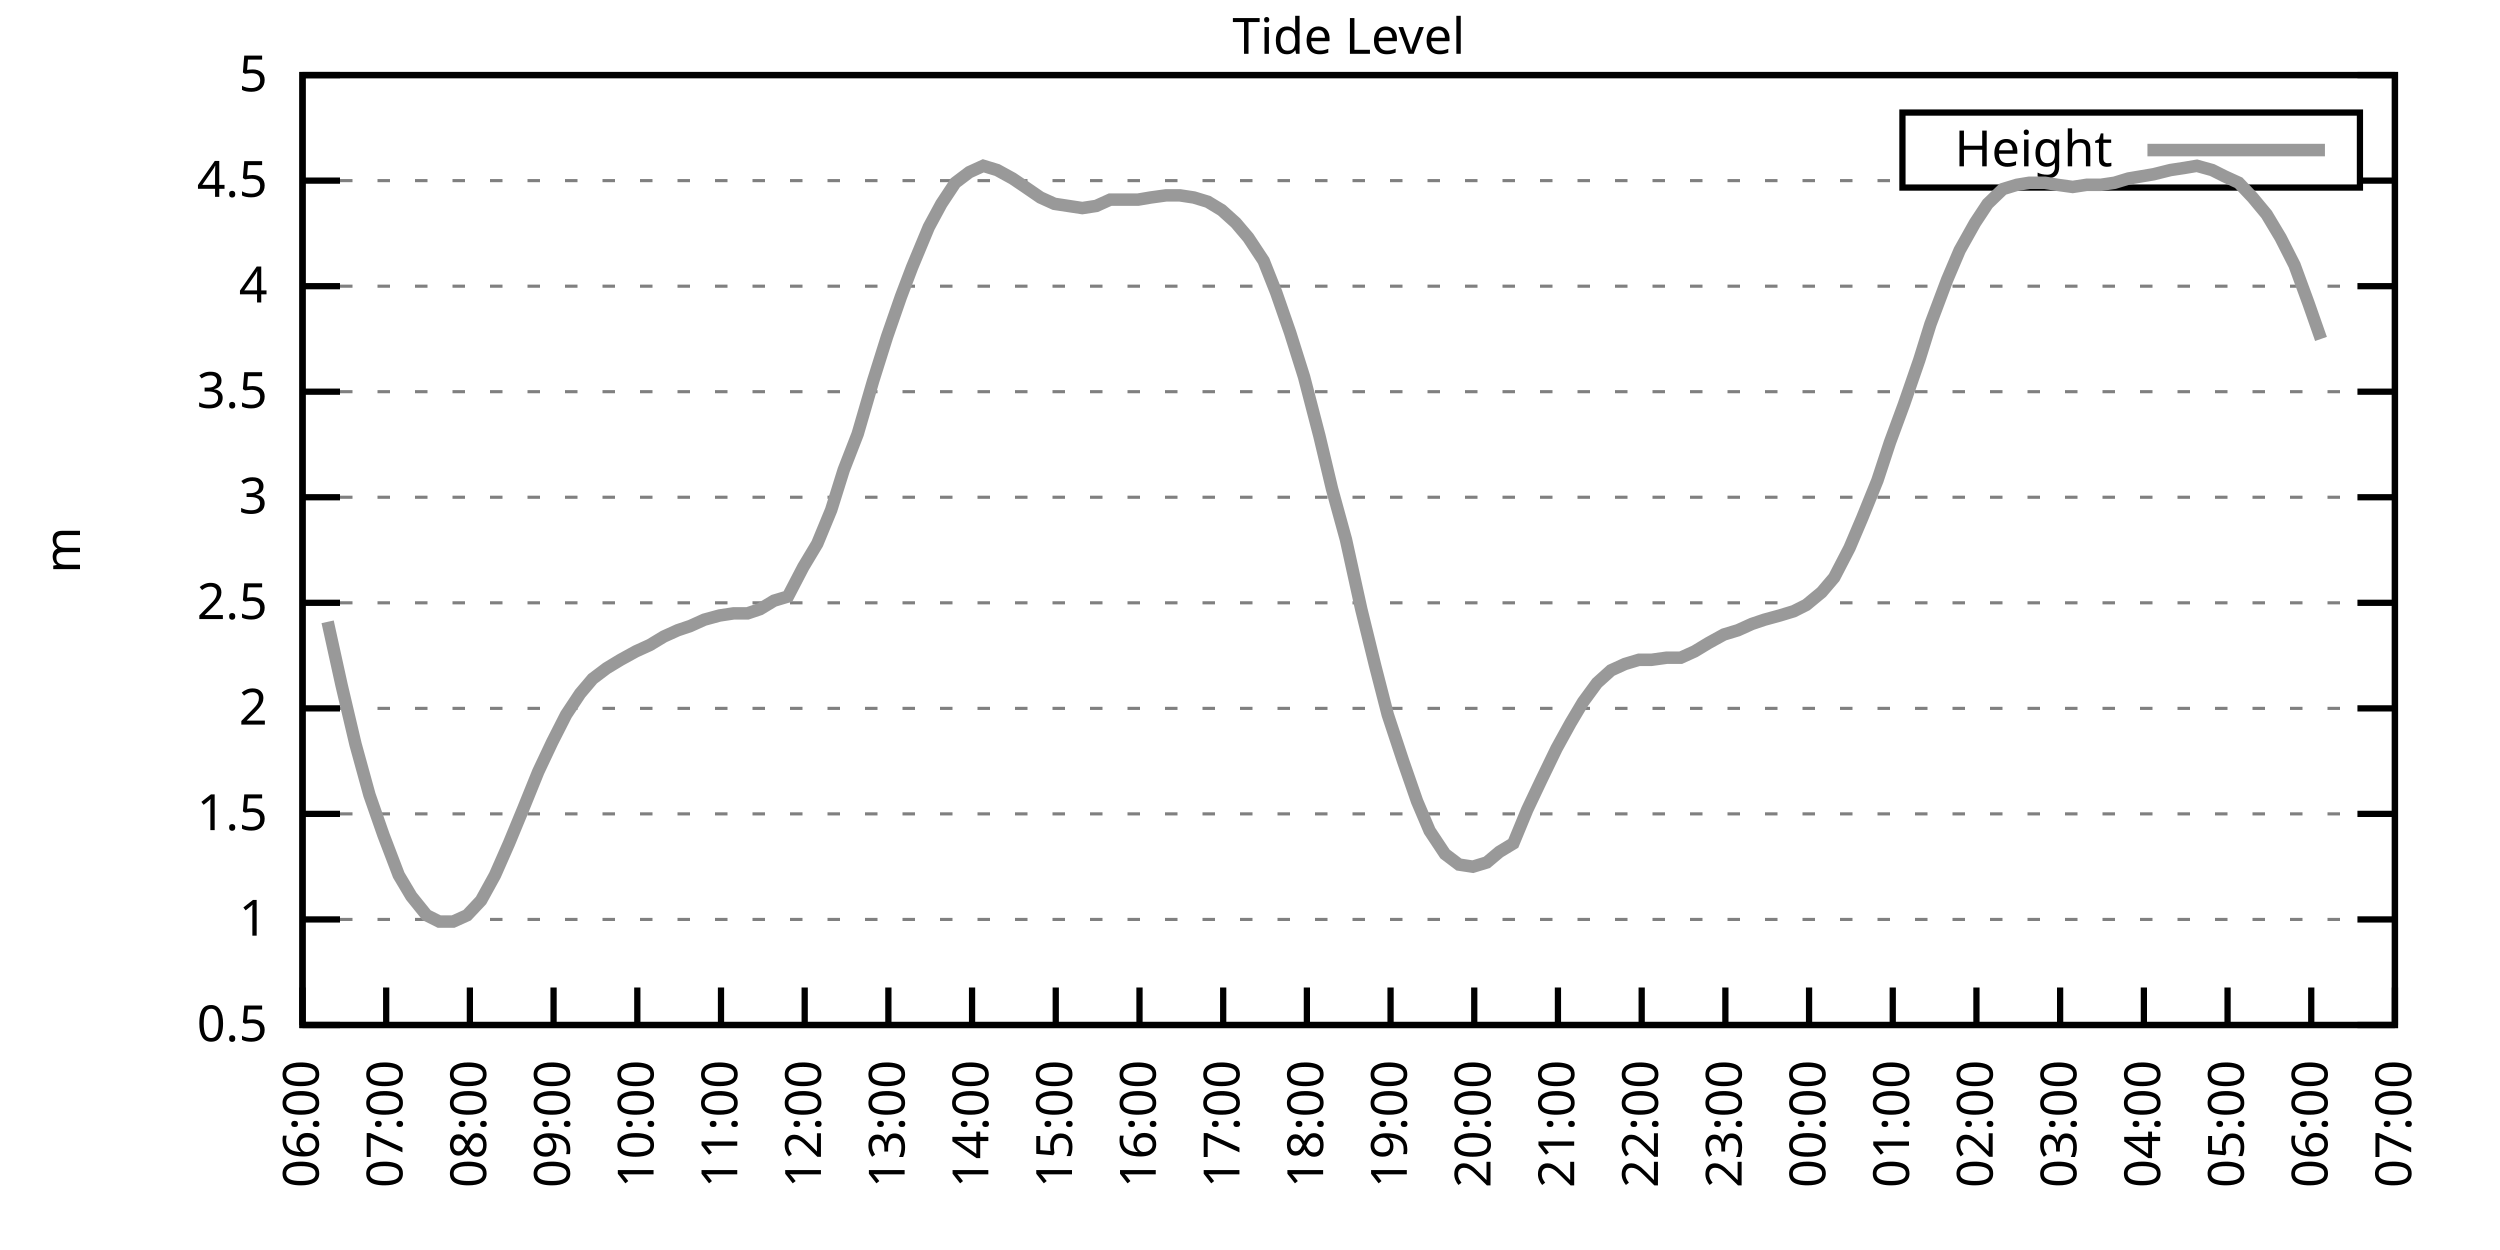
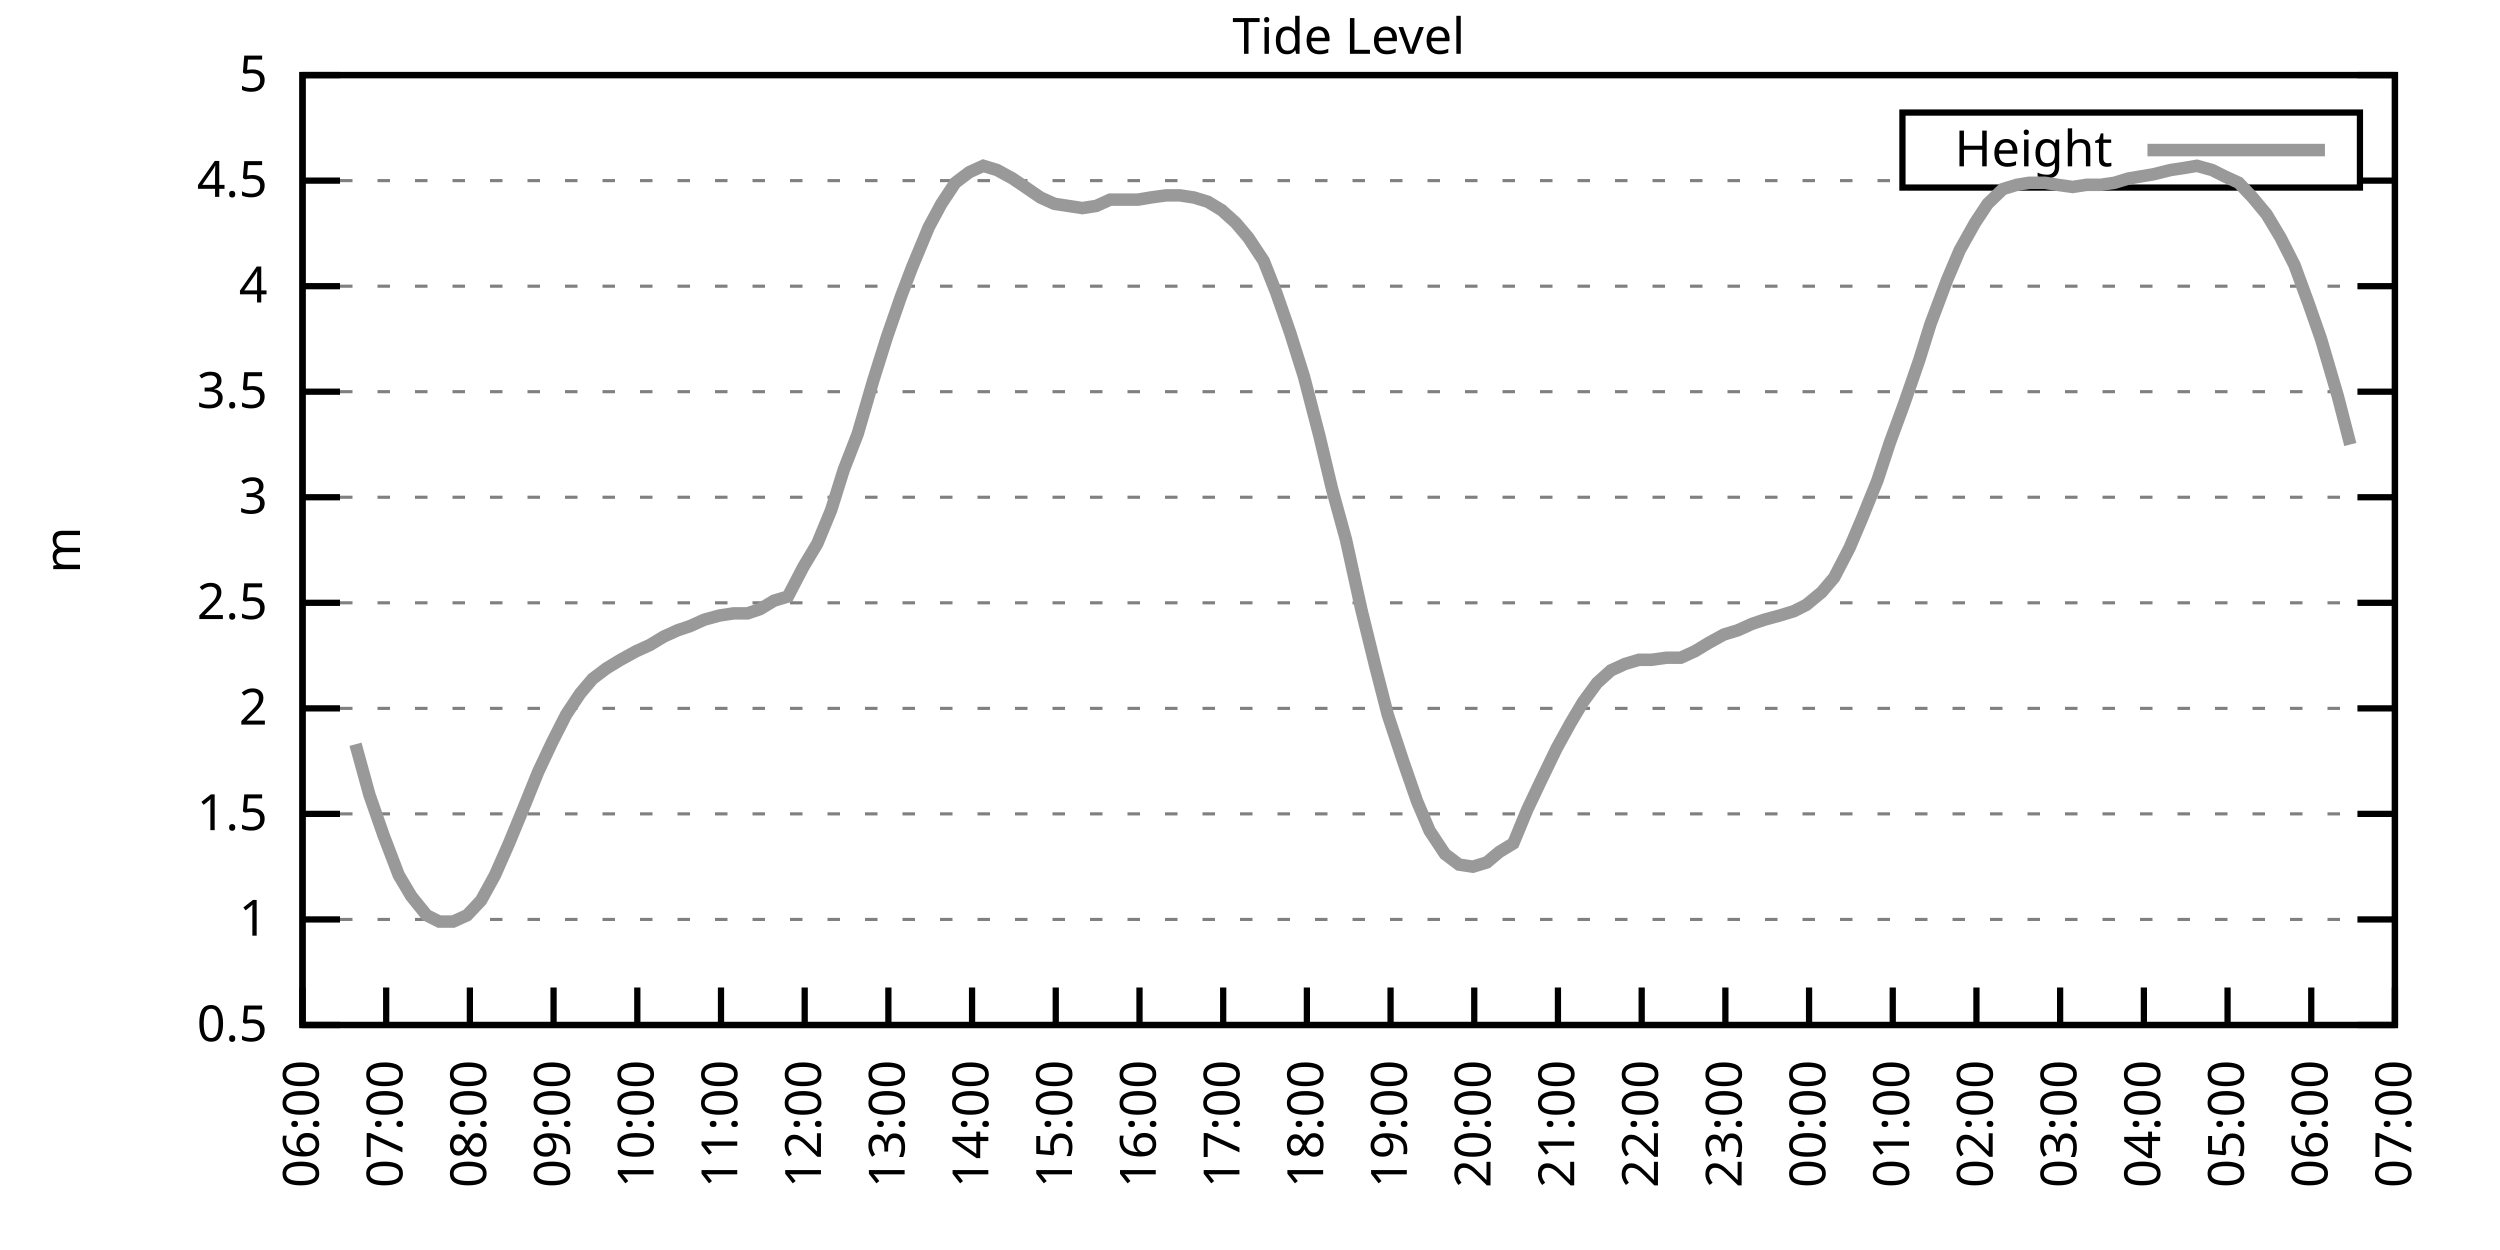
<svg xmlns="http://www.w3.org/2000/svg" xmlns:xlink="http://www.w3.org/1999/xlink" width="400" height="200" viewBox="0 0 400 200">
  <g id="gnuplot_canvas">
    <rect x="0" y="0" width="400" height="200" fill="none" />
    <defs>
      <circle id="gpDot" r="0.5" stroke-width="0.5" stroke="currentColor" />
      <path id="gpPt0" stroke-width="0.333" stroke="currentColor" d="M-1,0 h2 M0,-1 v2" />
      <path id="gpPt1" stroke-width="0.333" stroke="currentColor" d="M-1,-1 L1,1 M1,-1 L-1,1" />
      <path id="gpPt2" stroke-width="0.333" stroke="currentColor" d="M-1,0 L1,0 M0,-1 L0,1 M-1,-1 L1,1 M-1,1 L1,-1" />
      <rect id="gpPt3" stroke-width="0.333" stroke="currentColor" x="-1" y="-1" width="2" height="2" />
      <rect id="gpPt4" stroke-width="0.333" stroke="currentColor" fill="currentColor" x="-1" y="-1" width="2" height="2" />
      <circle id="gpPt5" stroke-width="0.333" stroke="currentColor" cx="0" cy="0" r="1" />
      <use xlink:href="#gpPt5" id="gpPt6" fill="currentColor" stroke="none" />
      <path id="gpPt7" stroke-width="0.333" stroke="currentColor" d="M0,-1.33 L-1.33,0.67 L1.33,0.67 z" />
      <use xlink:href="#gpPt7" id="gpPt8" fill="currentColor" stroke="none" />
      <use xlink:href="#gpPt7" id="gpPt9" stroke="currentColor" transform="rotate(180)" />
      <use xlink:href="#gpPt9" id="gpPt10" fill="currentColor" stroke="none" />
      <use xlink:href="#gpPt3" id="gpPt11" stroke="currentColor" transform="rotate(45)" />
      <use xlink:href="#gpPt11" id="gpPt12" fill="currentColor" stroke="none" />
      <path id="gpPt13" stroke-width="0.333" stroke="currentColor" d="M0,1.330 L1.265,0.411 L0.782,-1.067 L-0.782,-1.076 L-1.265,0.411 z" />
      <use xlink:href="#gpPt13" id="gpPt14" fill="currentColor" stroke="none" />
      <filter id="textbox" filterUnits="objectBoundingBox" x="0" y="0" height="1" width="1">
        <feFlood flood-color="white" flood-opacity="1" result="bgnd" />
        <feComposite in="SourceGraphic" in2="bgnd" operator="atop" />
      </filter>
      <filter id="greybox" filterUnits="objectBoundingBox" x="0" y="0" height="1" width="1">
        <feFlood flood-color="lightgrey" flood-opacity="1" result="grey" />
        <feComposite in="SourceGraphic" in2="grey" operator="atop" />
      </filter>
    </defs>
    <g fill="none" color="white" stroke="currentColor" stroke-width="1.00" stroke-linecap="butt" stroke-linejoin="miter">
</g>
    <g fill="none" color="black" stroke="currentColor" stroke-width="1.00" stroke-linecap="butt" stroke-linejoin="miter">
      <g stroke="none" shape-rendering="crispEdges">
        <polygon fill="rgb(255, 255, 255)" points="48.40,164.00 383.18,164.00 383.18,12.02 48.40,12.02 " />
      </g>
    </g>
    <g fill="none" color="black" stroke="currentColor" stroke-width="1.00" stroke-linecap="butt" stroke-linejoin="miter">
</g>
    <g fill="none" color="black" stroke="black" stroke-width="0.50" stroke-linecap="butt" stroke-linejoin="miter">
</g>
    <g fill="none" color="gray" stroke="currentColor" stroke-width="0.50" stroke-linecap="butt" stroke-linejoin="miter">
      <path stroke="gray" stroke-dasharray="2,4" class="gridline" d="M48.40,164.00 L383.19,164.00  " />
    </g>
    <g fill="none" color="gray" stroke="gray" stroke-width="1.00" stroke-linecap="butt" stroke-linejoin="miter">
</g>
    <g fill="none" color="black" stroke="currentColor" stroke-width="1.00" stroke-linecap="butt" stroke-linejoin="miter">
      <path stroke="black" d="M48.40,164.00 L54.40,164.00 M383.19,164.00 L377.19,164.00  " />
      <g transform="translate(42.80,166.60)" stroke="none" fill="black" font-family="Sans" font-size="8.00" text-anchor="end">
        <text>
          <tspan font-family="Sans"> 0.5</tspan>
        </text>
      </g>
    </g>
    <g fill="none" color="black" stroke="currentColor" stroke-width="1.00" stroke-linecap="butt" stroke-linejoin="miter">
</g>
    <g fill="none" color="black" stroke="black" stroke-width="0.50" stroke-linecap="butt" stroke-linejoin="miter">
</g>
    <g fill="none" color="gray" stroke="currentColor" stroke-width="0.50" stroke-linecap="butt" stroke-linejoin="miter">
      <path stroke="gray" stroke-dasharray="2,4" class="gridline" d="M48.40,147.11 L383.19,147.11  " />
    </g>
    <g fill="none" color="gray" stroke="gray" stroke-width="1.00" stroke-linecap="butt" stroke-linejoin="miter">
</g>
    <g fill="none" color="black" stroke="currentColor" stroke-width="1.00" stroke-linecap="butt" stroke-linejoin="miter">
      <path stroke="black" d="M48.40,147.11 L54.40,147.11 M383.19,147.11 L377.19,147.11  " />
      <g transform="translate(42.80,149.71)" stroke="none" fill="black" font-family="Sans" font-size="8.00" text-anchor="end">
        <text>
          <tspan font-family="Sans"> 1</tspan>
        </text>
      </g>
    </g>
    <g fill="none" color="black" stroke="currentColor" stroke-width="1.00" stroke-linecap="butt" stroke-linejoin="miter">
</g>
    <g fill="none" color="black" stroke="black" stroke-width="0.50" stroke-linecap="butt" stroke-linejoin="miter">
</g>
    <g fill="none" color="gray" stroke="currentColor" stroke-width="0.50" stroke-linecap="butt" stroke-linejoin="miter">
      <path stroke="gray" stroke-dasharray="2,4" class="gridline" d="M48.40,130.22 L383.19,130.22  " />
    </g>
    <g fill="none" color="gray" stroke="gray" stroke-width="1.00" stroke-linecap="butt" stroke-linejoin="miter">
</g>
    <g fill="none" color="black" stroke="currentColor" stroke-width="1.00" stroke-linecap="butt" stroke-linejoin="miter">
      <path stroke="black" d="M48.40,130.22 L54.40,130.22 M383.19,130.22 L377.19,130.22  " />
      <g transform="translate(42.80,132.82)" stroke="none" fill="black" font-family="Sans" font-size="8.00" text-anchor="end">
        <text>
          <tspan font-family="Sans"> 1.5</tspan>
        </text>
      </g>
    </g>
    <g fill="none" color="black" stroke="currentColor" stroke-width="1.00" stroke-linecap="butt" stroke-linejoin="miter">
</g>
    <g fill="none" color="black" stroke="black" stroke-width="0.50" stroke-linecap="butt" stroke-linejoin="miter">
</g>
    <g fill="none" color="gray" stroke="currentColor" stroke-width="0.50" stroke-linecap="butt" stroke-linejoin="miter">
      <path stroke="gray" stroke-dasharray="2,4" class="gridline" d="M48.40,113.34 L383.19,113.34  " />
    </g>
    <g fill="none" color="gray" stroke="gray" stroke-width="1.00" stroke-linecap="butt" stroke-linejoin="miter">
</g>
    <g fill="none" color="black" stroke="currentColor" stroke-width="1.00" stroke-linecap="butt" stroke-linejoin="miter">
      <path stroke="black" d="M48.40,113.34 L54.40,113.34 M383.19,113.34 L377.19,113.34  " />
      <g transform="translate(42.80,115.94)" stroke="none" fill="black" font-family="Sans" font-size="8.00" text-anchor="end">
        <text>
          <tspan font-family="Sans"> 2</tspan>
        </text>
      </g>
    </g>
    <g fill="none" color="black" stroke="currentColor" stroke-width="1.00" stroke-linecap="butt" stroke-linejoin="miter">
</g>
    <g fill="none" color="black" stroke="black" stroke-width="0.50" stroke-linecap="butt" stroke-linejoin="miter">
</g>
    <g fill="none" color="gray" stroke="currentColor" stroke-width="0.50" stroke-linecap="butt" stroke-linejoin="miter">
      <path stroke="gray" stroke-dasharray="2,4" class="gridline" d="M48.40,96.45 L383.19,96.45  " />
    </g>
    <g fill="none" color="gray" stroke="gray" stroke-width="1.00" stroke-linecap="butt" stroke-linejoin="miter">
</g>
    <g fill="none" color="black" stroke="currentColor" stroke-width="1.00" stroke-linecap="butt" stroke-linejoin="miter">
      <path stroke="black" d="M48.40,96.45 L54.40,96.45 M383.19,96.45 L377.19,96.45  " />
      <g transform="translate(42.80,99.05)" stroke="none" fill="black" font-family="Sans" font-size="8.00" text-anchor="end">
        <text>
          <tspan font-family="Sans"> 2.5</tspan>
        </text>
      </g>
    </g>
    <g fill="none" color="black" stroke="currentColor" stroke-width="1.00" stroke-linecap="butt" stroke-linejoin="miter">
</g>
    <g fill="none" color="black" stroke="black" stroke-width="0.50" stroke-linecap="butt" stroke-linejoin="miter">
</g>
    <g fill="none" color="gray" stroke="currentColor" stroke-width="0.50" stroke-linecap="butt" stroke-linejoin="miter">
      <path stroke="gray" stroke-dasharray="2,4" class="gridline" d="M48.40,79.56 L383.19,79.56  " />
    </g>
    <g fill="none" color="gray" stroke="gray" stroke-width="1.00" stroke-linecap="butt" stroke-linejoin="miter">
</g>
    <g fill="none" color="black" stroke="currentColor" stroke-width="1.00" stroke-linecap="butt" stroke-linejoin="miter">
      <path stroke="black" d="M48.40,79.56 L54.40,79.56 M383.19,79.56 L377.19,79.56  " />
      <g transform="translate(42.80,82.16)" stroke="none" fill="black" font-family="Sans" font-size="8.00" text-anchor="end">
        <text>
          <tspan font-family="Sans"> 3</tspan>
        </text>
      </g>
    </g>
    <g fill="none" color="black" stroke="currentColor" stroke-width="1.00" stroke-linecap="butt" stroke-linejoin="miter">
</g>
    <g fill="none" color="black" stroke="black" stroke-width="0.50" stroke-linecap="butt" stroke-linejoin="miter">
</g>
    <g fill="none" color="gray" stroke="currentColor" stroke-width="0.50" stroke-linecap="butt" stroke-linejoin="miter">
      <path stroke="gray" stroke-dasharray="2,4" class="gridline" d="M48.40,62.67 L383.19,62.67  " />
    </g>
    <g fill="none" color="gray" stroke="gray" stroke-width="1.00" stroke-linecap="butt" stroke-linejoin="miter">
</g>
    <g fill="none" color="black" stroke="currentColor" stroke-width="1.00" stroke-linecap="butt" stroke-linejoin="miter">
      <path stroke="black" d="M48.40,62.67 L54.40,62.67 M383.19,62.67 L377.19,62.67  " />
      <g transform="translate(42.80,65.27)" stroke="none" fill="black" font-family="Sans" font-size="8.00" text-anchor="end">
        <text>
          <tspan font-family="Sans"> 3.5</tspan>
        </text>
      </g>
    </g>
    <g fill="none" color="black" stroke="currentColor" stroke-width="1.00" stroke-linecap="butt" stroke-linejoin="miter">
</g>
    <g fill="none" color="black" stroke="black" stroke-width="0.50" stroke-linecap="butt" stroke-linejoin="miter">
</g>
    <g fill="none" color="gray" stroke="currentColor" stroke-width="0.50" stroke-linecap="butt" stroke-linejoin="miter">
      <path stroke="gray" stroke-dasharray="2,4" class="gridline" d="M48.40,45.79 L383.19,45.79  " />
    </g>
    <g fill="none" color="gray" stroke="gray" stroke-width="1.00" stroke-linecap="butt" stroke-linejoin="miter">
</g>
    <g fill="none" color="black" stroke="currentColor" stroke-width="1.00" stroke-linecap="butt" stroke-linejoin="miter">
      <path stroke="black" d="M48.40,45.79 L54.40,45.79 M383.19,45.79 L377.19,45.79  " />
      <g transform="translate(42.80,48.39)" stroke="none" fill="black" font-family="Sans" font-size="8.00" text-anchor="end">
        <text>
          <tspan font-family="Sans"> 4</tspan>
        </text>
      </g>
    </g>
    <g fill="none" color="black" stroke="currentColor" stroke-width="1.00" stroke-linecap="butt" stroke-linejoin="miter">
</g>
    <g fill="none" color="black" stroke="black" stroke-width="0.50" stroke-linecap="butt" stroke-linejoin="miter">
</g>
    <g fill="none" color="gray" stroke="currentColor" stroke-width="0.50" stroke-linecap="butt" stroke-linejoin="miter">
      <path stroke="gray" stroke-dasharray="2,4" class="gridline" d="M48.40,28.90 L304.39,28.90 M377.59,28.90 L383.19,28.90  " />
    </g>
    <g fill="none" color="gray" stroke="gray" stroke-width="1.00" stroke-linecap="butt" stroke-linejoin="miter">
</g>
    <g fill="none" color="black" stroke="currentColor" stroke-width="1.00" stroke-linecap="butt" stroke-linejoin="miter">
      <path stroke="black" d="M48.40,28.90 L54.40,28.90 M383.19,28.90 L377.19,28.90  " />
      <g transform="translate(42.80,31.50)" stroke="none" fill="black" font-family="Sans" font-size="8.00" text-anchor="end">
        <text>
          <tspan font-family="Sans"> 4.5</tspan>
        </text>
      </g>
    </g>
    <g fill="none" color="black" stroke="currentColor" stroke-width="1.00" stroke-linecap="butt" stroke-linejoin="miter">
</g>
    <g fill="none" color="black" stroke="black" stroke-width="0.50" stroke-linecap="butt" stroke-linejoin="miter">
</g>
    <g fill="none" color="gray" stroke="currentColor" stroke-width="0.50" stroke-linecap="butt" stroke-linejoin="miter">
      <path stroke="gray" stroke-dasharray="2,4" class="gridline" d="M48.40,12.01 L383.19,12.01  " />
    </g>
    <g fill="none" color="gray" stroke="gray" stroke-width="1.00" stroke-linecap="butt" stroke-linejoin="miter">
</g>
    <g fill="none" color="black" stroke="currentColor" stroke-width="1.00" stroke-linecap="butt" stroke-linejoin="miter">
      <path stroke="black" d="M48.40,12.01 L54.40,12.01 M383.19,12.01 L377.19,12.01  " />
      <g transform="translate(42.80,14.61)" stroke="none" fill="black" font-family="Sans" font-size="8.00" text-anchor="end">
        <text>
          <tspan font-family="Sans"> 5</tspan>
        </text>
      </g>
    </g>
    <g fill="none" color="black" stroke="currentColor" stroke-width="1.00" stroke-linecap="butt" stroke-linejoin="miter">
      <path stroke="black" d="M48.40,164.00 L48.40,158.00  " />
      <g transform="translate(51.00,169.60) rotate(270.00)" stroke="none" fill="black" font-family="Sans" font-size="8.00" text-anchor="end">
        <text>
          <tspan font-family="Sans">06:00</tspan>
        </text>
      </g>
    </g>
    <g fill="none" color="black" stroke="currentColor" stroke-width="1.00" stroke-linecap="butt" stroke-linejoin="miter">
      <path stroke="black" d="M61.79,164.00 L61.79,158.00  " />
      <g transform="translate(64.39,169.60) rotate(270.00)" stroke="none" fill="black" font-family="Sans" font-size="8.00" text-anchor="end">
        <text>
          <tspan font-family="Sans">07:00</tspan>
        </text>
      </g>
    </g>
    <g fill="none" color="black" stroke="currentColor" stroke-width="1.00" stroke-linecap="butt" stroke-linejoin="miter">
      <path stroke="black" d="M75.18,164.00 L75.18,158.00  " />
      <g transform="translate(77.78,169.60) rotate(270.00)" stroke="none" fill="black" font-family="Sans" font-size="8.00" text-anchor="end">
        <text>
          <tspan font-family="Sans">08:00</tspan>
        </text>
      </g>
    </g>
    <g fill="none" color="black" stroke="currentColor" stroke-width="1.00" stroke-linecap="butt" stroke-linejoin="miter">
      <path stroke="black" d="M88.57,164.00 L88.57,158.00  " />
      <g transform="translate(91.17,169.60) rotate(270.00)" stroke="none" fill="black" font-family="Sans" font-size="8.00" text-anchor="end">
        <text>
          <tspan font-family="Sans">09:00</tspan>
        </text>
      </g>
    </g>
    <g fill="none" color="black" stroke="currentColor" stroke-width="1.00" stroke-linecap="butt" stroke-linejoin="miter">
      <path stroke="black" d="M101.97,164.00 L101.97,158.00  " />
      <g transform="translate(104.57,169.60) rotate(270.00)" stroke="none" fill="black" font-family="Sans" font-size="8.00" text-anchor="end">
        <text>
          <tspan font-family="Sans">10:00</tspan>
        </text>
      </g>
    </g>
    <g fill="none" color="black" stroke="currentColor" stroke-width="1.00" stroke-linecap="butt" stroke-linejoin="miter">
      <path stroke="black" d="M115.36,164.00 L115.36,158.00  " />
      <g transform="translate(117.96,169.60) rotate(270.00)" stroke="none" fill="black" font-family="Sans" font-size="8.00" text-anchor="end">
        <text>
          <tspan font-family="Sans">11:00</tspan>
        </text>
      </g>
    </g>
    <g fill="none" color="black" stroke="currentColor" stroke-width="1.00" stroke-linecap="butt" stroke-linejoin="miter">
      <path stroke="black" d="M128.75,164.00 L128.75,158.00  " />
      <g transform="translate(131.35,169.60) rotate(270.00)" stroke="none" fill="black" font-family="Sans" font-size="8.00" text-anchor="end">
        <text>
          <tspan font-family="Sans">12:00</tspan>
        </text>
      </g>
    </g>
    <g fill="none" color="black" stroke="currentColor" stroke-width="1.00" stroke-linecap="butt" stroke-linejoin="miter">
      <path stroke="black" d="M142.14,164.00 L142.14,158.00  " />
      <g transform="translate(144.74,169.60) rotate(270.00)" stroke="none" fill="black" font-family="Sans" font-size="8.00" text-anchor="end">
        <text>
          <tspan font-family="Sans">13:00</tspan>
        </text>
      </g>
    </g>
    <g fill="none" color="black" stroke="currentColor" stroke-width="1.00" stroke-linecap="butt" stroke-linejoin="miter">
      <path stroke="black" d="M155.53,164.00 L155.53,158.00  " />
      <g transform="translate(158.13,169.60) rotate(270.00)" stroke="none" fill="black" font-family="Sans" font-size="8.00" text-anchor="end">
        <text>
          <tspan font-family="Sans">14:00</tspan>
        </text>
      </g>
    </g>
    <g fill="none" color="black" stroke="currentColor" stroke-width="1.00" stroke-linecap="butt" stroke-linejoin="miter">
      <path stroke="black" d="M168.92,164.00 L168.92,158.00  " />
      <g transform="translate(171.52,169.60) rotate(270.00)" stroke="none" fill="black" font-family="Sans" font-size="8.00" text-anchor="end">
        <text>
          <tspan font-family="Sans">15:00</tspan>
        </text>
      </g>
    </g>
    <g fill="none" color="black" stroke="currentColor" stroke-width="1.00" stroke-linecap="butt" stroke-linejoin="miter">
      <path stroke="black" d="M182.32,164.00 L182.32,158.00  " />
      <g transform="translate(184.92,169.60) rotate(270.00)" stroke="none" fill="black" font-family="Sans" font-size="8.00" text-anchor="end">
        <text>
          <tspan font-family="Sans">16:00</tspan>
        </text>
      </g>
    </g>
    <g fill="none" color="black" stroke="currentColor" stroke-width="1.00" stroke-linecap="butt" stroke-linejoin="miter">
      <path stroke="black" d="M195.71,164.00 L195.71,158.00  " />
      <g transform="translate(198.31,169.60) rotate(270.00)" stroke="none" fill="black" font-family="Sans" font-size="8.00" text-anchor="end">
        <text>
          <tspan font-family="Sans">17:00</tspan>
        </text>
      </g>
    </g>
    <g fill="none" color="black" stroke="currentColor" stroke-width="1.00" stroke-linecap="butt" stroke-linejoin="miter">
      <path stroke="black" d="M209.10,164.00 L209.10,158.00  " />
      <g transform="translate(211.70,169.60) rotate(270.00)" stroke="none" fill="black" font-family="Sans" font-size="8.00" text-anchor="end">
        <text>
          <tspan font-family="Sans">18:00</tspan>
        </text>
      </g>
    </g>
    <g fill="none" color="black" stroke="currentColor" stroke-width="1.00" stroke-linecap="butt" stroke-linejoin="miter">
      <path stroke="black" d="M222.49,164.00 L222.49,158.00  " />
      <g transform="translate(225.09,169.60) rotate(270.00)" stroke="none" fill="black" font-family="Sans" font-size="8.00" text-anchor="end">
        <text>
          <tspan font-family="Sans">19:00</tspan>
        </text>
      </g>
    </g>
    <g fill="none" color="black" stroke="currentColor" stroke-width="1.00" stroke-linecap="butt" stroke-linejoin="miter">
      <path stroke="black" d="M235.88,164.00 L235.88,158.00  " />
      <g transform="translate(238.48,169.60) rotate(270.00)" stroke="none" fill="black" font-family="Sans" font-size="8.00" text-anchor="end">
        <text>
          <tspan font-family="Sans">20:00</tspan>
        </text>
      </g>
    </g>
    <g fill="none" color="black" stroke="currentColor" stroke-width="1.00" stroke-linecap="butt" stroke-linejoin="miter">
      <path stroke="black" d="M249.27,164.00 L249.27,158.00  " />
      <g transform="translate(251.87,169.60) rotate(270.00)" stroke="none" fill="black" font-family="Sans" font-size="8.00" text-anchor="end">
        <text>
          <tspan font-family="Sans">21:00</tspan>
        </text>
      </g>
    </g>
    <g fill="none" color="black" stroke="currentColor" stroke-width="1.00" stroke-linecap="butt" stroke-linejoin="miter">
      <path stroke="black" d="M262.67,164.00 L262.67,158.00  " />
      <g transform="translate(265.27,169.60) rotate(270.00)" stroke="none" fill="black" font-family="Sans" font-size="8.00" text-anchor="end">
        <text>
          <tspan font-family="Sans">22:00</tspan>
        </text>
      </g>
    </g>
    <g fill="none" color="black" stroke="currentColor" stroke-width="1.00" stroke-linecap="butt" stroke-linejoin="miter">
      <path stroke="black" d="M276.06,164.00 L276.06,158.00  " />
      <g transform="translate(278.66,169.60) rotate(270.00)" stroke="none" fill="black" font-family="Sans" font-size="8.00" text-anchor="end">
        <text>
          <tspan font-family="Sans">23:00</tspan>
        </text>
      </g>
    </g>
    <g fill="none" color="black" stroke="currentColor" stroke-width="1.00" stroke-linecap="butt" stroke-linejoin="miter">
      <path stroke="black" d="M289.45,164.00 L289.45,158.00  " />
      <g transform="translate(292.05,169.60) rotate(270.00)" stroke="none" fill="black" font-family="Sans" font-size="8.00" text-anchor="end">
        <text>
          <tspan font-family="Sans">00:00</tspan>
        </text>
      </g>
    </g>
    <g fill="none" color="black" stroke="currentColor" stroke-width="1.00" stroke-linecap="butt" stroke-linejoin="miter">
      <path stroke="black" d="M302.84,164.00 L302.84,158.00  " />
      <g transform="translate(305.44,169.60) rotate(270.00)" stroke="none" fill="black" font-family="Sans" font-size="8.00" text-anchor="end">
        <text>
          <tspan font-family="Sans">01:00</tspan>
        </text>
      </g>
    </g>
    <g fill="none" color="black" stroke="currentColor" stroke-width="1.00" stroke-linecap="butt" stroke-linejoin="miter">
      <path stroke="black" d="M316.23,164.00 L316.23,158.00  " />
      <g transform="translate(318.83,169.60) rotate(270.00)" stroke="none" fill="black" font-family="Sans" font-size="8.00" text-anchor="end">
        <text>
          <tspan font-family="Sans">02:00</tspan>
        </text>
      </g>
    </g>
    <g fill="none" color="black" stroke="currentColor" stroke-width="1.00" stroke-linecap="butt" stroke-linejoin="miter">
      <path stroke="black" d="M329.62,164.00 L329.62,158.00  " />
      <g transform="translate(332.22,169.60) rotate(270.00)" stroke="none" fill="black" font-family="Sans" font-size="8.00" text-anchor="end">
        <text>
          <tspan font-family="Sans">03:00</tspan>
        </text>
      </g>
    </g>
    <g fill="none" color="black" stroke="currentColor" stroke-width="1.00" stroke-linecap="butt" stroke-linejoin="miter">
      <path stroke="black" d="M343.02,164.00 L343.02,158.00  " />
      <g transform="translate(345.62,169.60) rotate(270.00)" stroke="none" fill="black" font-family="Sans" font-size="8.00" text-anchor="end">
        <text>
          <tspan font-family="Sans">04:00</tspan>
        </text>
      </g>
    </g>
    <g fill="none" color="black" stroke="currentColor" stroke-width="1.00" stroke-linecap="butt" stroke-linejoin="miter">
      <path stroke="black" d="M356.41,164.00 L356.41,158.00  " />
      <g transform="translate(359.01,169.60) rotate(270.00)" stroke="none" fill="black" font-family="Sans" font-size="8.00" text-anchor="end">
        <text>
          <tspan font-family="Sans">05:00</tspan>
        </text>
      </g>
    </g>
    <g fill="none" color="black" stroke="currentColor" stroke-width="1.00" stroke-linecap="butt" stroke-linejoin="miter">
      <path stroke="black" d="M369.80,164.00 L369.80,158.00  " />
      <g transform="translate(372.40,169.60) rotate(270.00)" stroke="none" fill="black" font-family="Sans" font-size="8.00" text-anchor="end">
        <text>
          <tspan font-family="Sans">06:00</tspan>
        </text>
      </g>
    </g>
    <g fill="none" color="black" stroke="currentColor" stroke-width="1.00" stroke-linecap="butt" stroke-linejoin="miter">
      <path stroke="black" d="M383.19,164.00 L383.19,158.00  " />
      <g transform="translate(385.79,169.60) rotate(270.00)" stroke="none" fill="black" font-family="Sans" font-size="8.00" text-anchor="end">
        <text>
          <tspan font-family="Sans">07:00</tspan>
        </text>
      </g>
    </g>
    <g fill="none" color="black" stroke="currentColor" stroke-width="1.00" stroke-linecap="butt" stroke-linejoin="miter">
</g>
    <g fill="none" color="black" stroke="currentColor" stroke-width="1.00" stroke-linecap="butt" stroke-linejoin="miter">
      <path stroke="black" d="M48.40,12.01 L48.40,164.00 L383.19,164.00 L383.19,12.01 L48.40,12.01 Z  " />
    </g>
    <g fill="none" color="black" stroke="currentColor" stroke-width="1.00" stroke-linecap="butt" stroke-linejoin="miter">
</g>
    <g fill="none" color="black" stroke="currentColor" stroke-width="1.00" stroke-linecap="butt" stroke-linejoin="miter">
      <path stroke="black" d="M304.39,30.01 L304.39,18.01 L377.59,18.01 L377.59,30.01 L304.39,30.01 Z  " />
    </g>
    <g id="Tide_level_plot_1">
      <g fill="none" color="white" stroke="black" stroke-width="2.00" stroke-linecap="butt" stroke-linejoin="miter">
</g>
      <g fill="none" color="black" stroke="currentColor" stroke-width="2.00" stroke-linecap="butt" stroke-linejoin="miter">
        <g transform="translate(337.99,26.61)" stroke="none" fill="black" font-family="Sans" font-size="8.00" text-anchor="end">
          <text>
            <tspan font-family="Sans">Height</tspan>
          </text>
        </g>
      </g>
      <g fill="none" color="black" stroke="currentColor" stroke-width="2.00" stroke-linecap="butt" stroke-linejoin="miter">
-         <path stroke="rgb(153, 153, 153)" d="M343.59,24.01 L371.99,24.01 M52.42,99.49 L54.65,109.62 L56.88,119.08 L59.11,127.18 L61.35,133.60 L63.80,140.02   L65.81,143.40 L68.26,146.44 L70.27,147.45 L72.50,147.45 L74.74,146.44 L76.97,144.07 L79.20,140.02 L81.43,134.95   L83.66,129.55 L86.12,123.47 L88.35,118.74 L90.58,114.35 L92.82,110.97 L94.82,108.61 L97.06,106.92 L99.29,105.57   L101.74,104.22 L103.98,103.20 L106.21,101.85 L108.44,100.84 L110.45,100.16 L112.68,99.15 L115.13,98.48 L117.37,98.14   L119.60,98.14 L121.61,97.46 L123.84,96.11 L126.07,95.44 L128.53,90.71 L130.76,86.99 L132.99,81.59 L135.00,75.17   L137.23,69.43 L139.69,60.98 L141.92,53.89 L144.15,47.47 L145.94,42.75 L148.61,36.33 L150.62,32.61 L152.85,29.24   L155.09,27.55 L157.32,26.53 L159.55,27.21 L162.01,28.56 L164.01,29.91 L166.47,31.60 L168.70,32.61 L170.93,32.95   L173.17,33.29 L175.40,32.95 L177.63,31.94 L179.86,31.94 L182.09,31.94 L184.10,31.60 L186.56,31.26 L188.79,31.26   L191.02,31.60 L193.25,32.28 L195.48,33.63 L197.72,35.65 L199.73,38.02 L202.18,41.73 L204.19,46.80 L206.42,53.22   L208.65,60.31 L211.11,69.77 L213.12,78.21 L215.35,86.32 L217.80,97.46 L220.04,106.58 L222.04,114.35 L224.50,121.78   L226.73,128.20 L228.74,132.93 L231.20,136.64 L233.43,138.33 L235.66,138.67 L237.89,137.99 L239.90,136.30 L242.13,134.95   L244.36,129.55 L246.60,124.82 L249.05,119.75 L251.28,115.70 L253.29,112.32 L255.52,109.28 L257.76,107.26 L259.99,106.24   L262.22,105.57 L264.23,105.57 L266.68,105.23 L268.92,105.23 L271.15,104.22 L273.38,102.87 L275.83,101.52 L278.07,100.84   L280.30,99.83 L282.31,99.15 L284.76,98.48 L286.99,97.80 L289.00,96.79 L291.46,94.76 L293.47,92.40 L295.92,87.67   L297.93,82.94 L300.39,76.86 L302.39,70.78 L304.63,64.70 L307.08,57.61 L308.87,51.87 L311.54,44.77 L313.55,40.04   L316.01,35.65 L318.02,32.61 L320.47,30.25 L322.70,29.57 L324.71,29.24 L327.17,29.24 L329.18,29.57 L331.63,29.91   L333.86,29.57 L336.10,29.57 L338.33,29.24 L340.56,28.56 L342.57,28.22 L344.58,27.88 L347.26,27.21 L349.49,26.87   L351.50,26.53 L353.95,27.21 L355.96,28.22 L358.19,29.24 L360.42,31.60 L362.66,34.30 L364.89,38.02 L367.12,42.41   L369.35,48.49 L371.36,54.23  " />
+         <path stroke="rgb(153, 153, 153)" d="M343.59,24.01 L371.99,24.01 M56.88,119.08 L59.11,127.18 L61.35,133.60 L63.80,140.02 L65.81,143.40 L68.26,146.44   L70.27,147.45 L72.50,147.45 L74.74,146.44 L76.97,144.07 L79.20,140.02 L81.43,134.95 L83.66,129.55 L86.12,123.47   L88.35,118.74 L90.58,114.35 L92.82,110.97 L94.82,108.61 L97.06,106.92 L99.29,105.57 L101.74,104.22 L103.98,103.20   L106.21,101.85 L108.44,100.84 L110.45,100.16 L112.68,99.15 L115.13,98.48 L117.37,98.14 L119.60,98.14 L121.61,97.46   L123.84,96.11 L126.07,95.44 L128.53,90.71 L130.76,86.99 L132.99,81.59 L135.00,75.17 L137.23,69.43 L139.69,60.98   L141.92,53.89 L144.15,47.47 L145.94,42.75 L148.61,36.33 L150.62,32.61 L152.85,29.24 L155.09,27.55 L157.32,26.53   L159.55,27.21 L162.01,28.56 L164.01,29.91 L166.47,31.60 L168.70,32.61 L170.93,32.95 L173.17,33.29 L175.40,32.95   L177.63,31.94 L179.86,31.94 L182.09,31.94 L184.10,31.60 L186.56,31.26 L188.79,31.26 L191.02,31.60 L193.25,32.28   L195.48,33.63 L197.72,35.65 L199.73,38.02 L202.18,41.73 L204.19,46.80 L206.42,53.22 L208.65,60.31 L211.11,69.77   L213.12,78.21 L215.35,86.32 L217.80,97.46 L220.04,106.58 L222.04,114.35 L224.50,121.78 L226.73,128.20 L228.74,132.93   L231.20,136.64 L233.43,138.33 L235.66,138.67 L237.89,137.99 L239.90,136.30 L242.13,134.95 L244.36,129.55 L246.60,124.82   L249.05,119.75 L251.28,115.70 L253.29,112.32 L255.52,109.28 L257.76,107.26 L259.99,106.24 L262.22,105.57 L264.23,105.57   L266.68,105.23 L268.92,105.23 L271.15,104.22 L273.38,102.87 L275.83,101.52 L278.07,100.84 L280.30,99.83 L282.31,99.15   L284.76,98.48 L286.99,97.80 L289.00,96.79 L291.46,94.76 L293.47,92.40 L295.92,87.67 L297.93,82.94 L300.39,76.86   L302.39,70.78 L304.63,64.70 L307.08,57.61 L308.87,51.87 L311.54,44.77 L313.55,40.04 L316.01,35.65 L318.02,32.61   L320.47,30.25 L322.70,29.57 L324.71,29.24 L327.17,29.24 L329.18,29.57 L331.63,29.91 L333.86,29.57 L336.10,29.57   L338.33,29.24 L340.56,28.56 L342.57,28.22 L344.58,27.88 L347.26,27.21 L349.49,26.87 L351.50,26.53 L353.95,27.21   L355.96,28.22 L358.19,29.24 L360.42,31.60 L362.66,34.30 L364.89,38.02 L367.12,42.41 L369.35,48.49 L371.36,54.23   L374.04,63.35 L376.05,71.12  " />
      </g>
    </g>
    <g fill="none" color="black" stroke="currentColor" stroke-width="2.00" stroke-linecap="butt" stroke-linejoin="miter">
</g>
    <g fill="none" color="black" stroke="black" stroke-width="1.00" stroke-linecap="butt" stroke-linejoin="miter">
</g>
    <g fill="none" color="black" stroke="currentColor" stroke-width="1.00" stroke-linecap="butt" stroke-linejoin="miter">
      <path stroke="black" d="M48.40,12.01 L48.40,164.00 L383.19,164.00 L383.19,12.01 L48.40,12.01 Z  " />
      <g transform="translate(12.80,88.01) rotate(270.00)" stroke="none" fill="black" font-family="Sans" font-size="8.00" text-anchor="middle">
        <text>
          <tspan font-family="Sans">m</tspan>
        </text>
      </g>
    </g>
    <g fill="none" color="black" stroke="currentColor" stroke-width="1.00" stroke-linecap="butt" stroke-linejoin="miter">
</g>
    <g fill="none" color="black" stroke="currentColor" stroke-width="1.00" stroke-linecap="butt" stroke-linejoin="miter">
      <g transform="translate(215.79,8.61)" stroke="none" fill="black" font-family="Sans" font-size="8.00" text-anchor="middle">
        <text>
          <tspan font-family="Sans">Tide Level</tspan>
        </text>
      </g>
    </g>
    <g fill="none" color="black" stroke="currentColor" stroke-width="1.00" stroke-linecap="butt" stroke-linejoin="miter">
</g>
  </g>
</svg>
